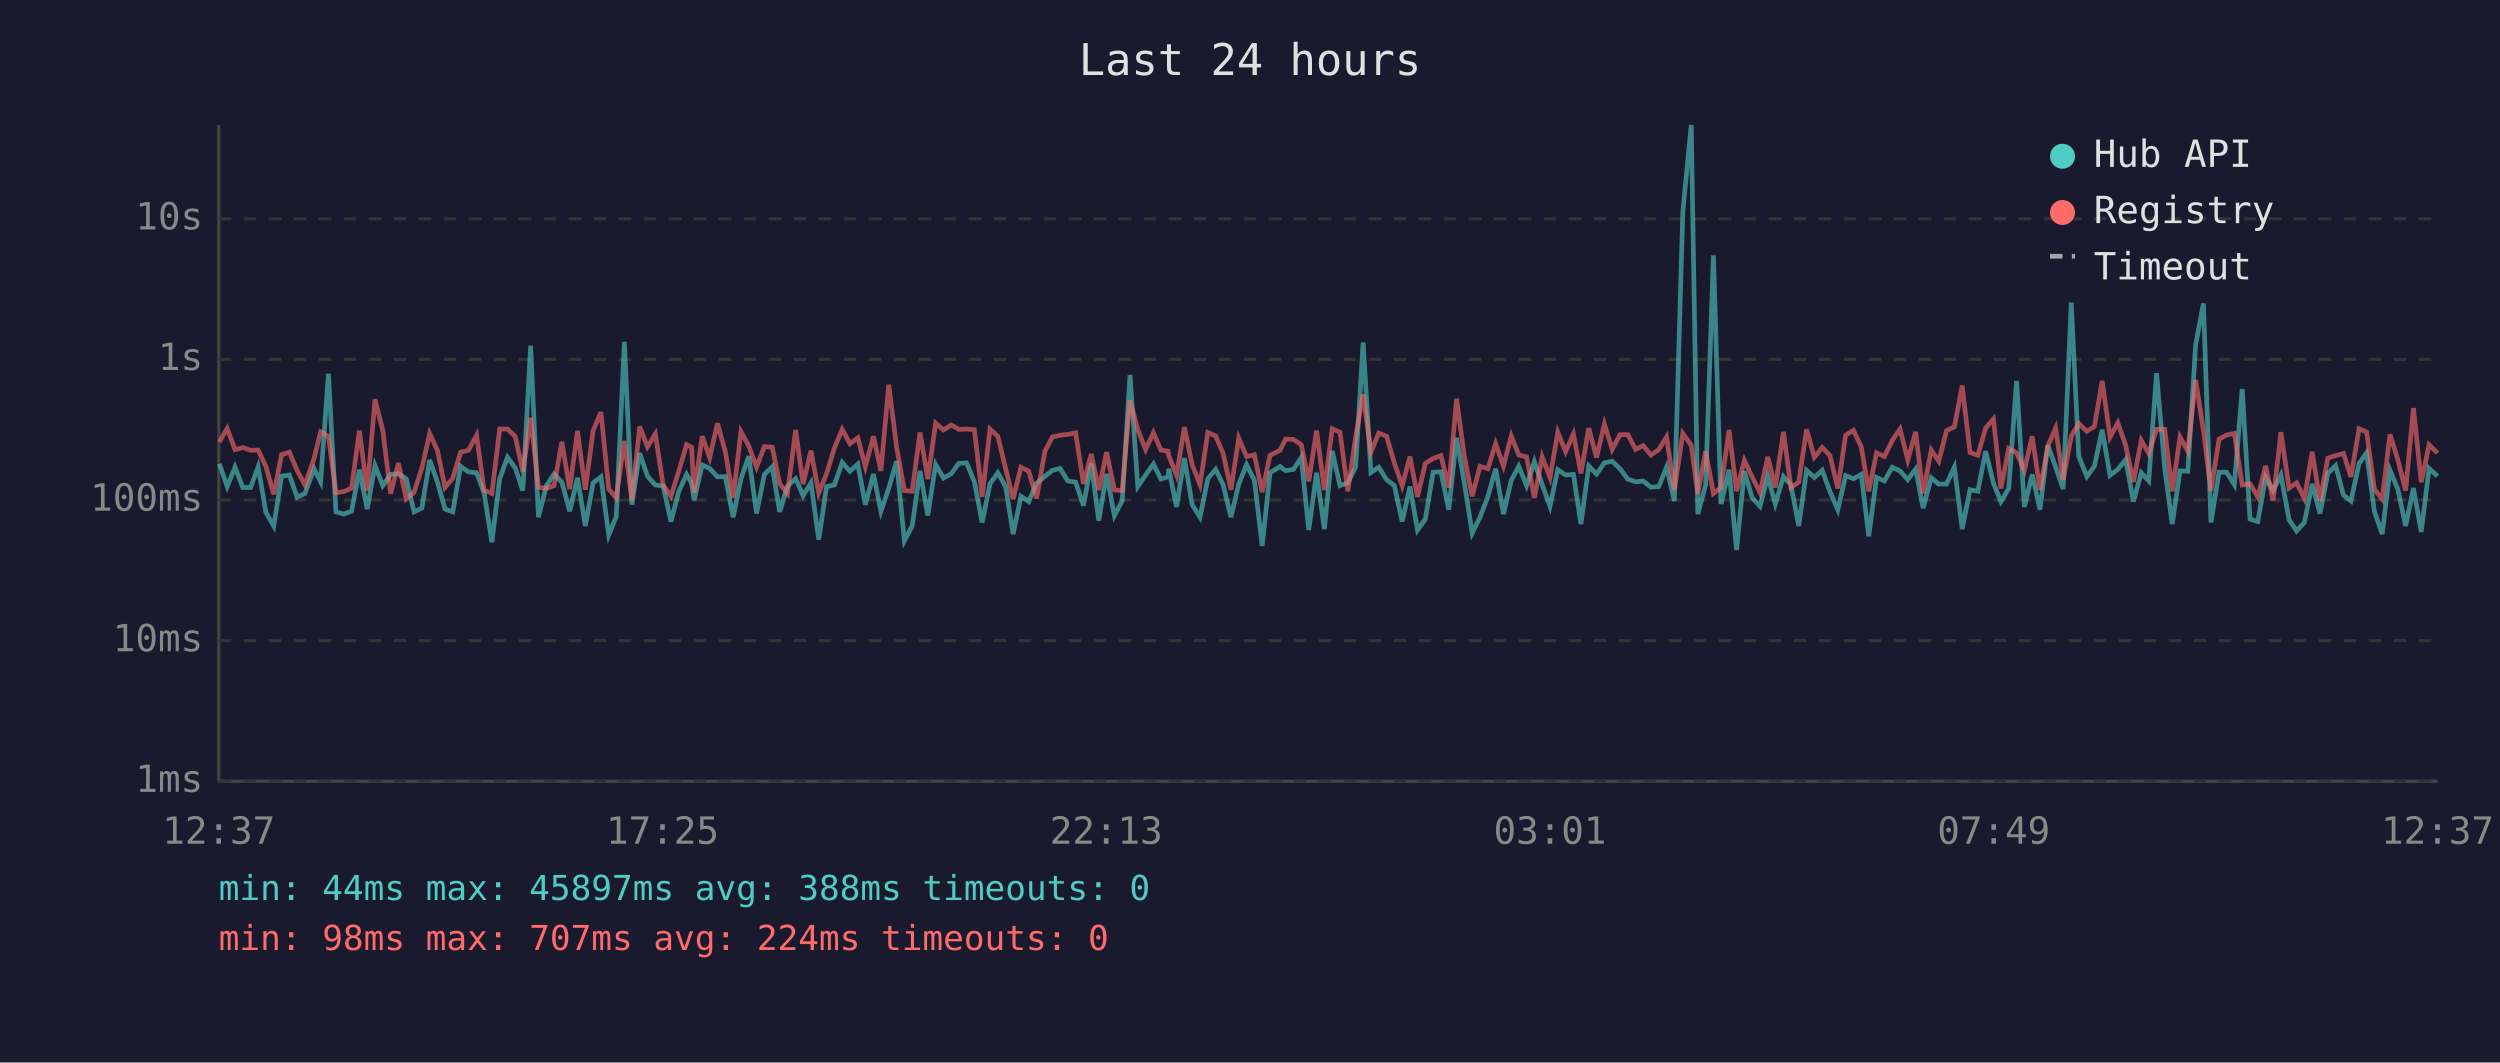
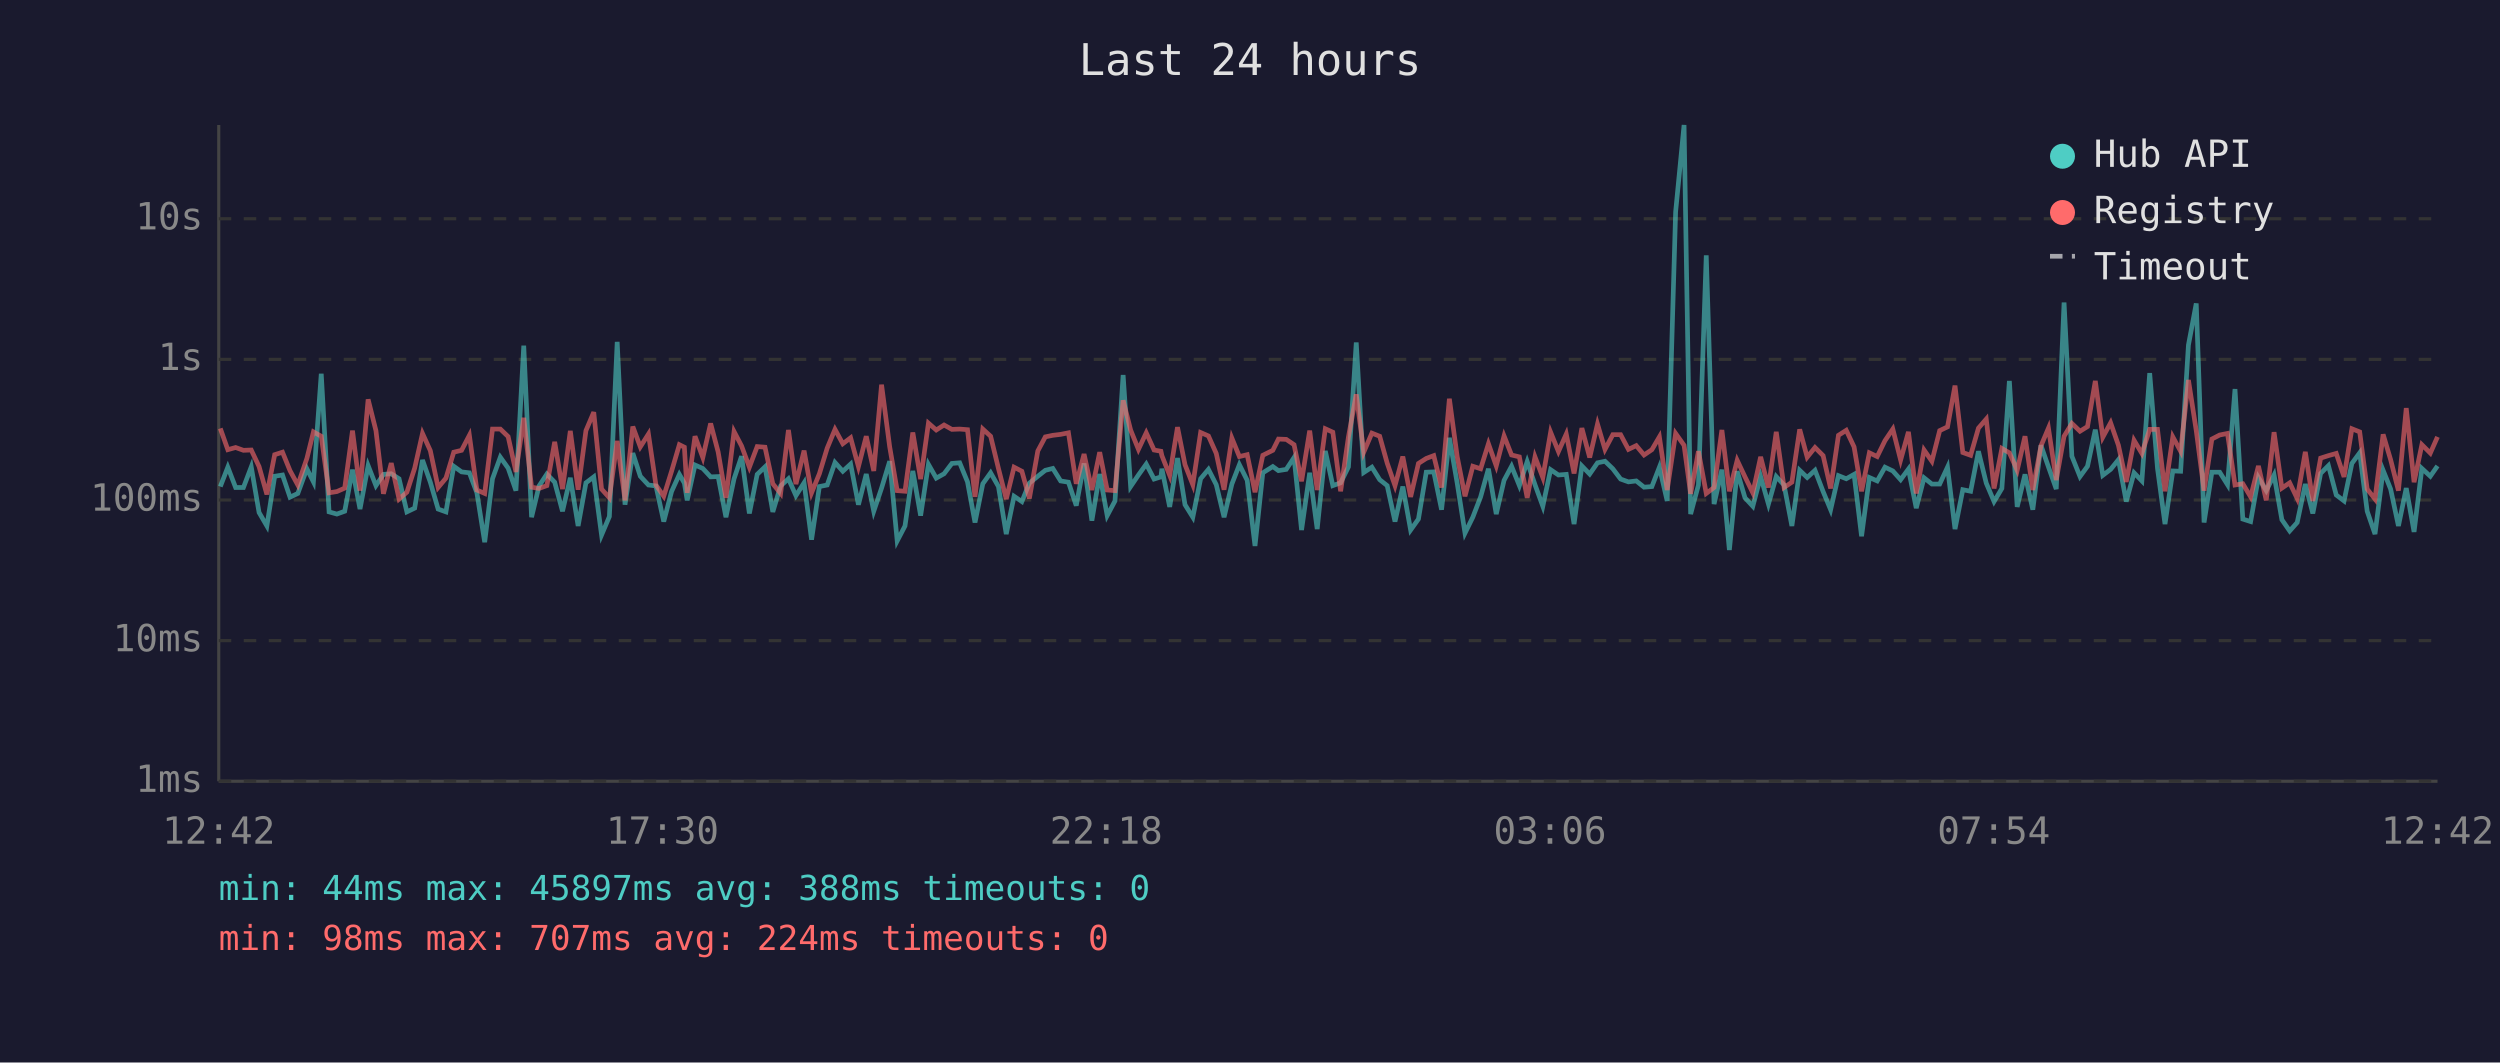
<svg xmlns="http://www.w3.org/2000/svg" viewBox="0 0 800 340" font-family="monospace" font-size="12">
  <rect width="800" height="340" fill="#1a1a2e" />
  <text x="400" y="24" fill="#e0e0e0" font-size="14" text-anchor="middle">Last 24 hours</text>
  <line x1="70" y1="40" x2="70" y2="250" stroke="#444" stroke-width="1" />
  <line x1="70" y1="250" x2="780" y2="250" stroke="#444" stroke-width="1" />
  <line x1="70" y1="250" x2="780" y2="250" stroke="#333" stroke-width="1" stroke-dasharray="4" />
  <text x="65" y="250" fill="#888" text-anchor="end" dominant-baseline="middle">1ms</text>
  <line x1="70" y1="205" x2="780" y2="205" stroke="#333" stroke-width="1" stroke-dasharray="4" />
  <text x="65" y="205" fill="#888" text-anchor="end" dominant-baseline="middle">10ms</text>
  <line x1="70" y1="160" x2="780" y2="160" stroke="#333" stroke-width="1" stroke-dasharray="4" />
  <text x="65" y="160" fill="#888" text-anchor="end" dominant-baseline="middle">100ms</text>
  <line x1="70" y1="115" x2="780" y2="115" stroke="#333" stroke-width="1" stroke-dasharray="4" />
  <text x="65" y="115" fill="#888" text-anchor="end" dominant-baseline="middle">1s</text>
  <line x1="70" y1="70" x2="780" y2="70" stroke="#333" stroke-width="1" stroke-dasharray="4" />
  <text x="65" y="70" fill="#888" text-anchor="end" dominant-baseline="middle">10s</text>
-   <text x="70" y="270" fill="#888" text-anchor="middle">12:37</text>
-   <text x="212" y="270" fill="#888" text-anchor="middle">17:25</text>
-   <text x="354" y="270" fill="#888" text-anchor="middle">22:13</text>
-   <text x="496" y="270" fill="#888" text-anchor="middle">03:01</text>
-   <text x="638" y="270" fill="#888" text-anchor="middle">07:49</text>
-   <text x="780" y="270" fill="#888" text-anchor="middle">12:37</text>
-   <polyline points="70.2,148.4 72.7,155.7 75.2,149.5 77.7,156.0 80.2,156.0 82.6,149.4 85.1,164.0 87.6,168.3 90.1,152.4 92.6,152.0 95.1,159.1 97.6,157.9 100.5,150.0 102.6,154.2 105.1,119.6 107.5,163.8 110.0,164.5 112.5,163.6 115.0,150.3 117.5,162.9 120.0,149.0 122.5,155.4 125.0,151.8 127.5,151.6 130.0,153.2 132.5,163.8 135.0,162.6 137.5,147.2 140.0,154.3 142.4,162.9 144.9,163.8 147.4,149.2 149.9,151.0 152.5,151.3 154.9,157.7 157.4,173.5 159.9,153.2 162.4,146.3 164.9,149.8 167.3,157.0 169.8,110.6 172.3,165.5 174.8,155.5 177.3,151.7 179.8,154.3 182.3,163.6 184.8,152.9 187.3,168.3 189.8,154.5 192.3,152.6 194.8,171.2 197.2,165.3 199.8,109.4 202.2,161.5 204.7,145.0 207.2,152.4 209.7,155.2 212.2,155.5 214.7,166.9 217.2,157.3 219.7,151.8 221.3,154.6 222.1,160.1 224.7,148.8 227.1,149.9 229.6,152.6 232.1,152.5 234.6,165.5 237.1,153.2 239.6,146.0 242.1,164.3 244.6,151.8 247.1,149.4 249.5,163.8 252.0,155.5 254.6,153.2 257.0,158.6 259.5,154.5 262.0,172.7 264.5,155.7 267.0,155.2 269.5,148.0 272.0,150.8 274.5,148.5 276.9,161.5 279.5,151.7 281.9,163.6 284.4,156.2 286.9,147.6 289.4,173.1 291.9,168.3 294.4,150.7 296.9,165.0 299.4,148.6 301.9,153.0 304.4,151.6 306.8,148.3 309.3,148.1 311.8,154.2 314.3,167.2 316.8,154.8 319.3,151.3 321.8,155.7 324.2,170.9 326.7,158.8 329.2,160.5 331.7,154.6 334.4,152.4 336.8,150.5 339.2,149.9 341.7,153.9 344.2,154.3 346.7,161.8 349.2,148.3 351.6,166.6 354.1,151.7 356.6,165.0 359.1,160.3 361.6,120.0 364.1,155.7 366.6,152.0 369.1,148.5 371.5,153.3 373.8,152.6 374.0,150.0 376.5,162.2 379.0,146.6 381.5,161.5 384.0,165.5 386.5,153.2 389.0,150.2 391.4,155.1 393.9,165.5 396.4,154.9 398.9,148.7 401.4,153.7 403.9,174.7 406.4,151.3 409.6,149.3 411.4,150.6 413.9,150.2 416.4,146.4 418.8,169.6 421.3,151.3 423.8,169.3 426.3,144.3 428.8,155.4 431.3,154.5 433.8,149.4 436.2,109.6 438.7,151.2 441.2,149.5 443.7,153.5 446.2,155.4 448.7,166.9 451.2,155.7 453.6,169.6 456.1,166.1 458.6,151.1 461.1,151.0 463.6,163.1 466.1,140.1 468.6,154.6 471.1,170.6 473.6,165.5 476.1,159.0 478.6,150.0 481.1,164.5 483.6,153.7 486.0,149.2 488.5,155.4 491.0,147.7 493.5,155.1 496.0,162.0 498.5,150.3 501.0,152.0 503.5,151.8 505.9,167.7 508.4,149.1 510.9,151.7 513.4,148.1 515.9,147.6 518.4,150.0 520.9,153.3 523.4,154.2 525.8,153.9 528.3,155.9 530.8,155.7 533.3,149.5 535.8,160.3 538.5,67.8 541.2,40.0 543.3,164.5 545.8,155.2 548.3,81.7 550.7,161.3 553.3,150.3 555.7,176.0 558.2,150.8 560.7,159.3 563.2,162.0 565.7,152.5 568.1,161.3 570.7,152.5 573.1,155.2 575.6,168.3 578.1,150.5 580.6,152.8 583.1,150.5 585.6,157.3 588.1,163.1 590.6,152.2 593.1,153.2 595.6,151.8 598.0,171.6 600.5,152.8 603.0,153.9 605.5,149.5 608.0,150.7 610.5,153.5 613.0,150.1 615.4,162.6 618.0,152.9 620.4,154.9 622.9,154.9 625.4,149.5 627.9,169.3 630.4,156.7 632.9,157.2 635.4,144.4 637.9,154.6 640.3,160.5 642.8,156.3 645.3,121.9 647.8,162.2 650.3,151.8 652.8,163.1 655.3,142.5 657.8,149.4 660.2,156.5 662.8,96.8 665.2,146.0 667.8,152.5 670.2,149.2 672.7,137.5 675.2,152.1 677.7,150.2 680.2,147.1 682.7,160.5 685.2,151.3 687.6,153.9 690.1,119.4 692.7,149.9 695.1,167.7 697.6,150.7 700.1,150.8 702.6,110.4 705.1,97.1 707.5,167.2 710.1,151.1 712.5,151.1 715.0,155.1 717.5,124.5 720.0,166.1 722.5,166.9 725.0,152.8 727.4,157.0 729.9,152.0 732.5,166.3 734.9,169.9 737.4,167.2 739.9,154.9 742.4,164.3 744.9,151.5 747.4,149.0 749.9,158.4 752.3,160.3 754.9,148.3 757.3,144.9 759.8,163.6 762.3,170.9 764.8,150.5 767.3,156.5 769.8,168.3 772.3,156.2 774.8,170.2 777.3,149.9 780.0,152.4" fill="none" stroke="#4ecdc4" stroke-width="1.5" opacity="0.6" />
-   <polyline points="70.2,141.4 72.7,137.1 75.2,143.9 77.7,143.2 80.2,144.1 82.6,144.0 85.1,149.3 87.6,158.2 90.1,145.5 92.6,144.7 95.1,150.6 97.6,155.2 100.5,146.7 102.6,138.2 105.1,139.6 107.5,157.7 110.0,157.3 112.5,156.2 115.0,137.8 117.5,157.0 120.0,127.8 122.5,137.8 125.0,158.0 127.5,148.2 130.0,159.7 132.5,157.5 135.0,149.8 137.5,138.7 140.0,144.2 142.4,156.0 144.9,153.0 147.4,144.7 149.9,144.1 152.5,139.3 154.9,156.8 157.4,157.9 159.9,137.3 162.4,137.3 164.9,139.7 167.3,151.0 169.8,133.7 172.3,155.9 174.8,156.3 177.3,155.4 179.8,141.4 182.3,156.5 184.8,137.9 187.3,156.7 189.8,137.8 192.3,131.9 194.8,156.5 197.2,159.3 199.8,141.1 202.2,160.1 204.7,136.5 207.2,143.0 209.7,138.9 212.2,155.2 214.7,158.8 217.2,150.8 219.7,142.3 221.3,143.1 222.1,157.7 224.7,139.6 227.1,146.4 229.6,135.5 232.1,144.6 234.6,159.3 237.1,138.1 239.6,142.7 242.1,149.5 244.6,142.9 247.1,143.1 249.5,154.8 252.0,157.9 254.6,137.6 257.0,154.9 259.5,144.2 262.0,157.7 264.5,151.6 267.0,143.4 269.5,137.4 272.0,142.0 274.5,140.1 276.9,149.3 279.5,139.6 281.9,150.7 284.4,123.1 286.9,143.0 289.4,157.0 291.9,157.2 294.4,138.4 296.9,153.3 299.4,135.4 301.9,137.6 304.4,136.0 306.8,137.4 309.3,137.3 311.8,137.5 314.3,159.0 316.8,137.3 319.3,139.6 321.8,149.9 324.2,159.7 326.7,149.5 329.2,150.8 331.7,159.5 334.4,144.3 336.8,139.8 339.2,139.3 341.7,139.0 344.2,138.5 346.7,154.8 349.2,145.3 351.6,156.8 354.1,144.7 356.6,156.8 359.1,157.0 361.6,128.1 364.1,137.6 366.6,143.8 369.1,138.5 371.5,144.0 373.8,144.4 374.0,145.8 376.5,152.1 379.0,136.7 381.5,148.7 384.0,155.1 386.5,138.4 389.0,139.5 391.4,145.1 393.9,156.7 396.4,140.2 398.9,146.1 401.4,145.5 403.9,157.5 406.4,145.7 409.6,144.1 411.4,140.5 413.9,140.6 416.4,142.3 418.8,154.0 421.3,137.8 423.8,156.8 426.3,137.2 428.8,138.3 431.3,157.2 433.8,139.8 436.2,126.2 438.7,144.7 441.2,138.6 443.7,139.6 446.2,148.2 448.7,155.4 451.2,146.1 453.6,159.0 456.1,148.3 458.6,146.7 461.1,145.8 463.6,156.0 466.1,127.6 468.6,146.1 471.1,158.8 473.6,149.2 476.1,150.0 478.6,142.0 481.1,149.1 483.6,139.5 486.0,145.6 488.5,146.2 491.0,159.3 493.5,146.2 496.0,152.8 498.5,138.3 501.0,144.5 503.5,138.9 505.9,151.5 508.4,137.0 510.9,146.4 513.4,135.7 515.9,143.8 518.4,139.1 520.9,139.1 523.4,143.8 525.8,142.6 528.3,145.6 530.8,143.9 533.3,139.8 535.8,156.8 538.5,138.7 541.2,142.5 543.3,158.0 545.8,144.4 548.3,157.9 550.7,156.0 553.3,137.6 555.7,157.2 558.2,147.3 560.7,152.6 563.2,157.7 565.7,146.2 568.1,156.0 570.7,138.2 573.1,156.0 575.6,154.3 578.1,137.4 580.6,146.3 583.1,143.2 585.6,145.8 588.1,156.3 590.6,139.3 593.1,137.7 595.6,143.0 598.0,157.2 600.5,144.9 603.0,146.1 605.5,141.0 608.0,137.3 610.5,147.2 613.0,138.2 615.4,157.9 618.0,144.0 620.4,147.6 622.9,137.8 625.4,136.6 627.9,123.4 630.4,144.8 632.9,145.7 635.4,137.0 637.9,134.1 640.3,156.3 642.8,143.5 645.3,144.9 647.8,150.5 650.3,139.6 652.8,156.8 655.3,142.7 657.8,137.0 660.2,153.6 662.8,139.6 665.2,135.5 667.8,138.0 670.2,136.5 672.7,121.9 675.2,139.9 677.7,135.3 680.2,142.5 682.7,154.2 685.2,140.9 687.6,145.1 690.1,137.4 692.7,137.4 695.1,157.2 697.6,139.8 700.1,144.4 702.6,121.6 705.1,137.8 707.5,157.0 710.1,140.5 712.5,139.2 715.0,138.7 717.5,155.2 720.0,154.8 722.5,159.0 725.0,149.1 727.4,160.1 729.9,138.3 732.5,156.2 734.9,154.5 737.4,159.5 739.9,144.6 742.4,160.3 744.9,146.6 747.4,145.8 749.9,145.1 752.3,152.6 754.9,137.2 757.3,138.2 759.8,156.5 762.3,159.7 764.8,139.0 767.3,147.1 769.8,157.0 772.3,130.6 774.8,154.3 777.3,142.3 780.0,145.0" fill="none" stroke="#ff6b6b" stroke-width="1.5" opacity="0.6" />
+   <text x="70" y="270" fill="#888" text-anchor="middle">12:42</text>
+   <text x="212" y="270" fill="#888" text-anchor="middle">17:30</text>
+   <text x="354" y="270" fill="#888" text-anchor="middle">22:18</text>
+   <text x="496" y="270" fill="#888" text-anchor="middle">03:06</text>
+   <text x="638" y="270" fill="#888" text-anchor="middle">07:54</text>
+   <text x="780" y="270" fill="#888" text-anchor="middle">12:42</text>
+   <polyline points="70.5,155.7 72.9,149.5 75.4,156.0 77.9,156.0 80.4,149.4 82.9,164.0 85.4,168.3 87.9,152.4 90.4,152.0 92.8,159.1 95.3,157.9 98.2,150.0 100.3,154.2 102.8,119.6 105.3,163.8 107.8,164.5 110.3,163.6 112.8,150.3 115.2,162.9 117.8,149.0 120.3,155.4 122.7,151.8 125.2,151.6 127.7,153.2 130.2,163.8 132.7,162.6 135.2,147.2 137.7,154.3 140.2,162.9 142.7,163.8 145.2,149.2 147.7,151.0 150.2,151.3 152.6,157.7 155.1,173.5 157.6,153.2 160.1,146.3 162.6,149.8 165.1,157.0 167.6,110.6 170.1,165.5 172.5,155.5 175.0,151.7 177.5,154.3 180.0,163.6 182.5,152.9 185.0,168.3 187.5,154.5 190.0,152.6 192.5,171.2 195.0,165.3 197.5,109.4 200.0,161.5 202.5,145.0 204.9,152.4 207.5,155.2 209.9,155.5 212.4,166.9 214.9,157.3 217.4,151.8 219.0,154.6 219.9,160.1 222.4,148.8 224.9,149.9 227.4,152.6 229.8,152.5 232.3,165.5 234.9,153.2 237.3,146.0 239.8,164.3 242.3,151.8 244.8,149.4 247.3,163.8 249.8,155.5 252.3,153.2 254.7,158.6 257.3,154.5 259.7,172.7 262.2,155.7 264.7,155.2 267.2,148.0 269.7,150.8 272.2,148.5 274.7,161.5 277.2,151.7 279.6,163.6 282.1,156.2 284.7,147.6 287.1,173.1 289.6,168.3 292.1,150.7 294.6,165.0 297.1,148.6 299.6,153.0 302.1,151.6 304.6,148.3 307.1,148.1 309.6,154.2 312.0,167.2 314.5,154.8 317.0,151.3 319.5,155.7 322.0,170.9 324.5,158.8 327.0,160.5 329.4,154.6 332.1,152.4 334.5,150.5 336.9,149.9 339.4,153.9 341.9,154.3 344.4,161.8 346.9,148.3 349.4,166.6 351.9,151.7 354.3,165.0 356.8,160.3 359.4,120.0 361.8,155.7 364.3,152.0 366.8,148.5 369.3,153.3 371.5,152.6 371.8,150.0 374.3,162.2 376.8,146.6 379.2,161.5 381.7,165.5 384.2,153.2 386.7,150.2 389.2,155.1 391.7,165.5 394.2,154.9 396.6,148.7 399.1,153.7 401.6,174.7 404.1,151.3 407.3,149.3 409.1,150.6 411.6,150.2 414.1,146.4 416.5,169.6 419.1,151.3 421.5,169.3 424.1,144.3 426.5,155.4 429.0,154.5 431.5,149.4 434.0,109.6 436.4,151.2 439.0,149.5 441.5,153.5 443.9,155.4 446.4,166.9 448.9,155.7 451.4,169.6 453.9,166.1 456.4,151.1 458.8,151.0 461.3,163.1 463.8,140.1 466.3,154.6 468.8,170.6 471.3,165.5 473.8,159.0 476.3,150.0 478.8,164.5 481.3,153.7 483.7,149.2 486.2,155.4 488.7,147.7 491.2,155.1 493.7,162.0 496.2,150.3 498.7,152.0 501.2,151.8 503.7,167.7 506.2,149.1 508.7,151.7 511.2,148.1 513.6,147.6 516.1,150.0 518.6,153.3 521.1,154.2 523.6,153.9 526.1,155.9 528.6,155.7 531.0,149.5 533.5,160.3 536.2,67.8 538.9,40.0 541.0,164.5 543.5,155.2 546.0,81.7 548.5,161.3 551.0,150.3 553.4,176.0 555.9,150.8 558.4,159.3 560.9,162.0 563.4,152.5 565.9,161.3 568.4,152.5 570.9,155.2 573.4,168.3 575.9,150.5 578.3,152.8 580.8,150.5 583.4,157.3 585.8,163.1 588.3,152.2 590.8,153.2 593.3,151.8 595.7,171.6 598.2,152.8 600.7,153.9 603.2,149.5 605.7,150.7 608.2,153.5 610.7,150.1 613.2,162.6 615.7,152.9 618.2,154.9 620.7,154.9 623.2,149.5 625.6,169.3 628.1,156.7 630.6,157.2 633.1,144.4 635.6,154.6 638.1,160.5 640.6,156.3 643.0,121.9 645.5,162.2 648.0,151.8 650.5,163.1 653.1,142.5 655.5,149.4 658.0,156.5 660.5,96.8 663.0,146.0 665.6,152.5 668.0,149.2 670.5,137.5 672.9,152.1 675.4,150.2 677.9,147.1 680.4,160.5 682.9,151.3 685.4,153.9 687.9,119.4 690.4,149.9 692.8,167.7 695.3,150.7 697.8,150.8 700.3,110.4 702.8,97.1 705.3,167.2 707.8,151.1 710.3,151.1 712.8,155.1 715.2,124.5 717.7,166.1 720.2,166.9 722.7,152.8 725.2,157.0 727.7,152.0 730.2,166.3 732.7,169.9 735.1,167.2 737.7,154.9 740.1,164.3 742.6,151.5 745.1,149.0 747.6,158.4 750.1,160.3 752.6,148.3 755.1,144.9 757.5,163.6 760.0,170.9 762.6,150.5 765.0,156.5 767.5,168.3 770.0,156.2 772.5,170.2 775.0,149.9 777.7,152.4 780.0,149.1" fill="none" stroke="#4ecdc4" stroke-width="1.5" opacity="0.6" />
+   <polyline points="70.5,137.1 72.9,143.9 75.4,143.2 77.9,144.1 80.4,144.0 82.9,149.3 85.4,158.2 87.9,145.5 90.4,144.7 92.8,150.6 95.3,155.2 98.2,146.7 100.3,138.2 102.8,139.6 105.3,157.7 107.8,157.3 110.3,156.2 112.8,137.8 115.2,157.0 117.8,127.8 120.3,137.8 122.7,158.0 125.2,148.2 127.7,159.7 130.2,157.5 132.7,149.8 135.2,138.7 137.7,144.2 140.2,156.0 142.7,153.0 145.2,144.7 147.7,144.1 150.2,139.3 152.6,156.8 155.1,157.9 157.6,137.3 160.1,137.3 162.6,139.7 165.1,151.0 167.6,133.7 170.1,155.9 172.5,156.3 175.0,155.4 177.5,141.4 180.0,156.5 182.5,137.9 185.0,156.7 187.5,137.8 190.0,131.9 192.5,156.5 195.0,159.3 197.5,141.1 200.0,160.1 202.5,136.5 204.9,143.0 207.5,138.9 209.9,155.2 212.4,158.8 214.9,150.8 217.4,142.3 219.0,143.1 219.9,157.7 222.4,139.6 224.9,146.4 227.4,135.5 229.8,144.6 232.3,159.3 234.9,138.1 237.3,142.7 239.8,149.5 242.3,142.9 244.8,143.1 247.3,154.8 249.8,157.9 252.3,137.6 254.7,154.9 257.3,144.2 259.7,157.7 262.2,151.6 264.7,143.4 267.2,137.4 269.7,142.0 272.2,140.1 274.7,149.3 277.2,139.6 279.6,150.7 282.1,123.1 284.7,143.0 287.1,157.0 289.6,157.2 292.1,138.4 294.6,153.3 297.1,135.4 299.6,137.6 302.1,136.0 304.6,137.4 307.1,137.3 309.6,137.5 312.0,159.0 314.5,137.3 317.0,139.6 319.5,149.9 322.0,159.7 324.5,149.5 327.0,150.8 329.4,159.5 332.1,144.3 334.5,139.8 336.9,139.3 339.4,139.0 341.9,138.5 344.4,154.8 346.9,145.3 349.4,156.8 351.9,144.7 354.3,156.8 356.8,157.0 359.4,128.1 361.8,137.6 364.3,143.8 366.8,138.5 369.3,144.0 371.5,144.4 371.8,145.8 374.3,152.1 376.8,136.7 379.2,148.7 381.7,155.1 384.2,138.4 386.7,139.5 389.2,145.1 391.7,156.7 394.2,140.2 396.6,146.1 399.1,145.5 401.6,157.5 404.1,145.7 407.3,144.1 409.1,140.5 411.6,140.6 414.1,142.3 416.5,154.0 419.1,137.8 421.5,156.8 424.1,137.2 426.5,138.3 429.0,157.2 431.5,139.8 434.0,126.2 436.4,144.7 439.0,138.6 441.5,139.6 443.9,148.2 446.4,155.4 448.9,146.1 451.4,159.0 453.9,148.3 456.4,146.7 458.8,145.8 461.3,156.0 463.8,127.6 466.3,146.1 468.8,158.8 471.3,149.2 473.8,150.0 476.3,142.0 478.8,149.1 481.3,139.5 483.7,145.6 486.2,146.2 488.7,159.3 491.2,146.2 493.7,152.8 496.2,138.3 498.7,144.5 501.2,138.9 503.7,151.5 506.2,137.0 508.7,146.4 511.2,135.7 513.6,143.8 516.1,139.1 518.6,139.1 521.1,143.8 523.6,142.6 526.1,145.6 528.6,143.9 531.0,139.8 533.5,156.8 536.2,138.7 538.9,142.5 541.0,158.0 543.5,144.4 546.0,157.9 548.5,156.0 551.0,137.6 553.4,157.2 555.9,147.3 558.4,152.6 560.9,157.7 563.4,146.2 565.9,156.0 568.4,138.2 570.9,156.0 573.4,154.3 575.9,137.4 578.3,146.3 580.8,143.2 583.4,145.8 585.8,156.3 588.3,139.3 590.8,137.7 593.3,143.0 595.7,157.2 598.2,144.9 600.7,146.1 603.2,141.0 605.7,137.3 608.2,147.2 610.7,138.2 613.2,157.9 615.7,144.0 618.2,147.6 620.7,137.8 623.2,136.6 625.6,123.4 628.1,144.8 630.6,145.7 633.1,137.0 635.6,134.1 638.1,156.3 640.6,143.5 643.0,144.9 645.5,150.5 648.0,139.6 650.5,156.8 653.1,142.7 655.5,137.0 658.0,153.6 660.5,139.6 663.0,135.5 665.6,138.0 668.0,136.5 670.5,121.9 672.9,139.9 675.4,135.3 677.9,142.5 680.4,154.2 682.9,140.9 685.4,145.1 687.9,137.4 690.4,137.4 692.8,157.2 695.3,139.8 697.8,144.4 700.3,121.6 702.8,137.8 705.3,157.0 707.8,140.5 710.3,139.2 712.8,138.7 715.2,155.2 717.7,154.8 720.2,159.0 722.7,149.1 725.2,160.1 727.7,138.3 730.2,156.2 732.7,154.5 735.1,159.5 737.7,144.6 740.1,160.3 742.6,146.6 745.1,145.8 747.6,145.1 750.1,152.6 752.6,137.2 755.1,138.2 757.5,156.5 760.0,159.7 762.6,139.0 765.0,147.1 767.5,157.0 770.0,130.6 772.5,154.3 775.0,142.3 777.7,145.0 780.0,139.8" fill="none" stroke="#ff6b6b" stroke-width="1.5" opacity="0.6" />
  <circle cx="660" cy="50" r="4" fill="#4ecdc4" />
  <text x="670" y="50" fill="#e0e0e0" dominant-baseline="middle">Hub API</text>
  <circle cx="660" cy="68" r="4" fill="#ff6b6b" />
  <text x="670" y="68" fill="#e0e0e0" dominant-baseline="middle">Registry</text>
  <line x1="656" y1="82" x2="664" y2="82" stroke="#e0e0e0" stroke-width="1.5" stroke-dasharray="4,3" opacity="0.7" />
  <text x="670" y="86" fill="#e0e0e0" dominant-baseline="middle">Timeout</text>
  <text x="70" y="288" fill="#4ecdc4" font-size="11">min: 44ms  max: 45897ms  avg: 388ms  timeouts: 0</text>
  <text x="70" y="304" fill="#ff6b6b" font-size="11">min: 98ms  max: 707ms  avg: 224ms  timeouts: 0</text>
</svg>
